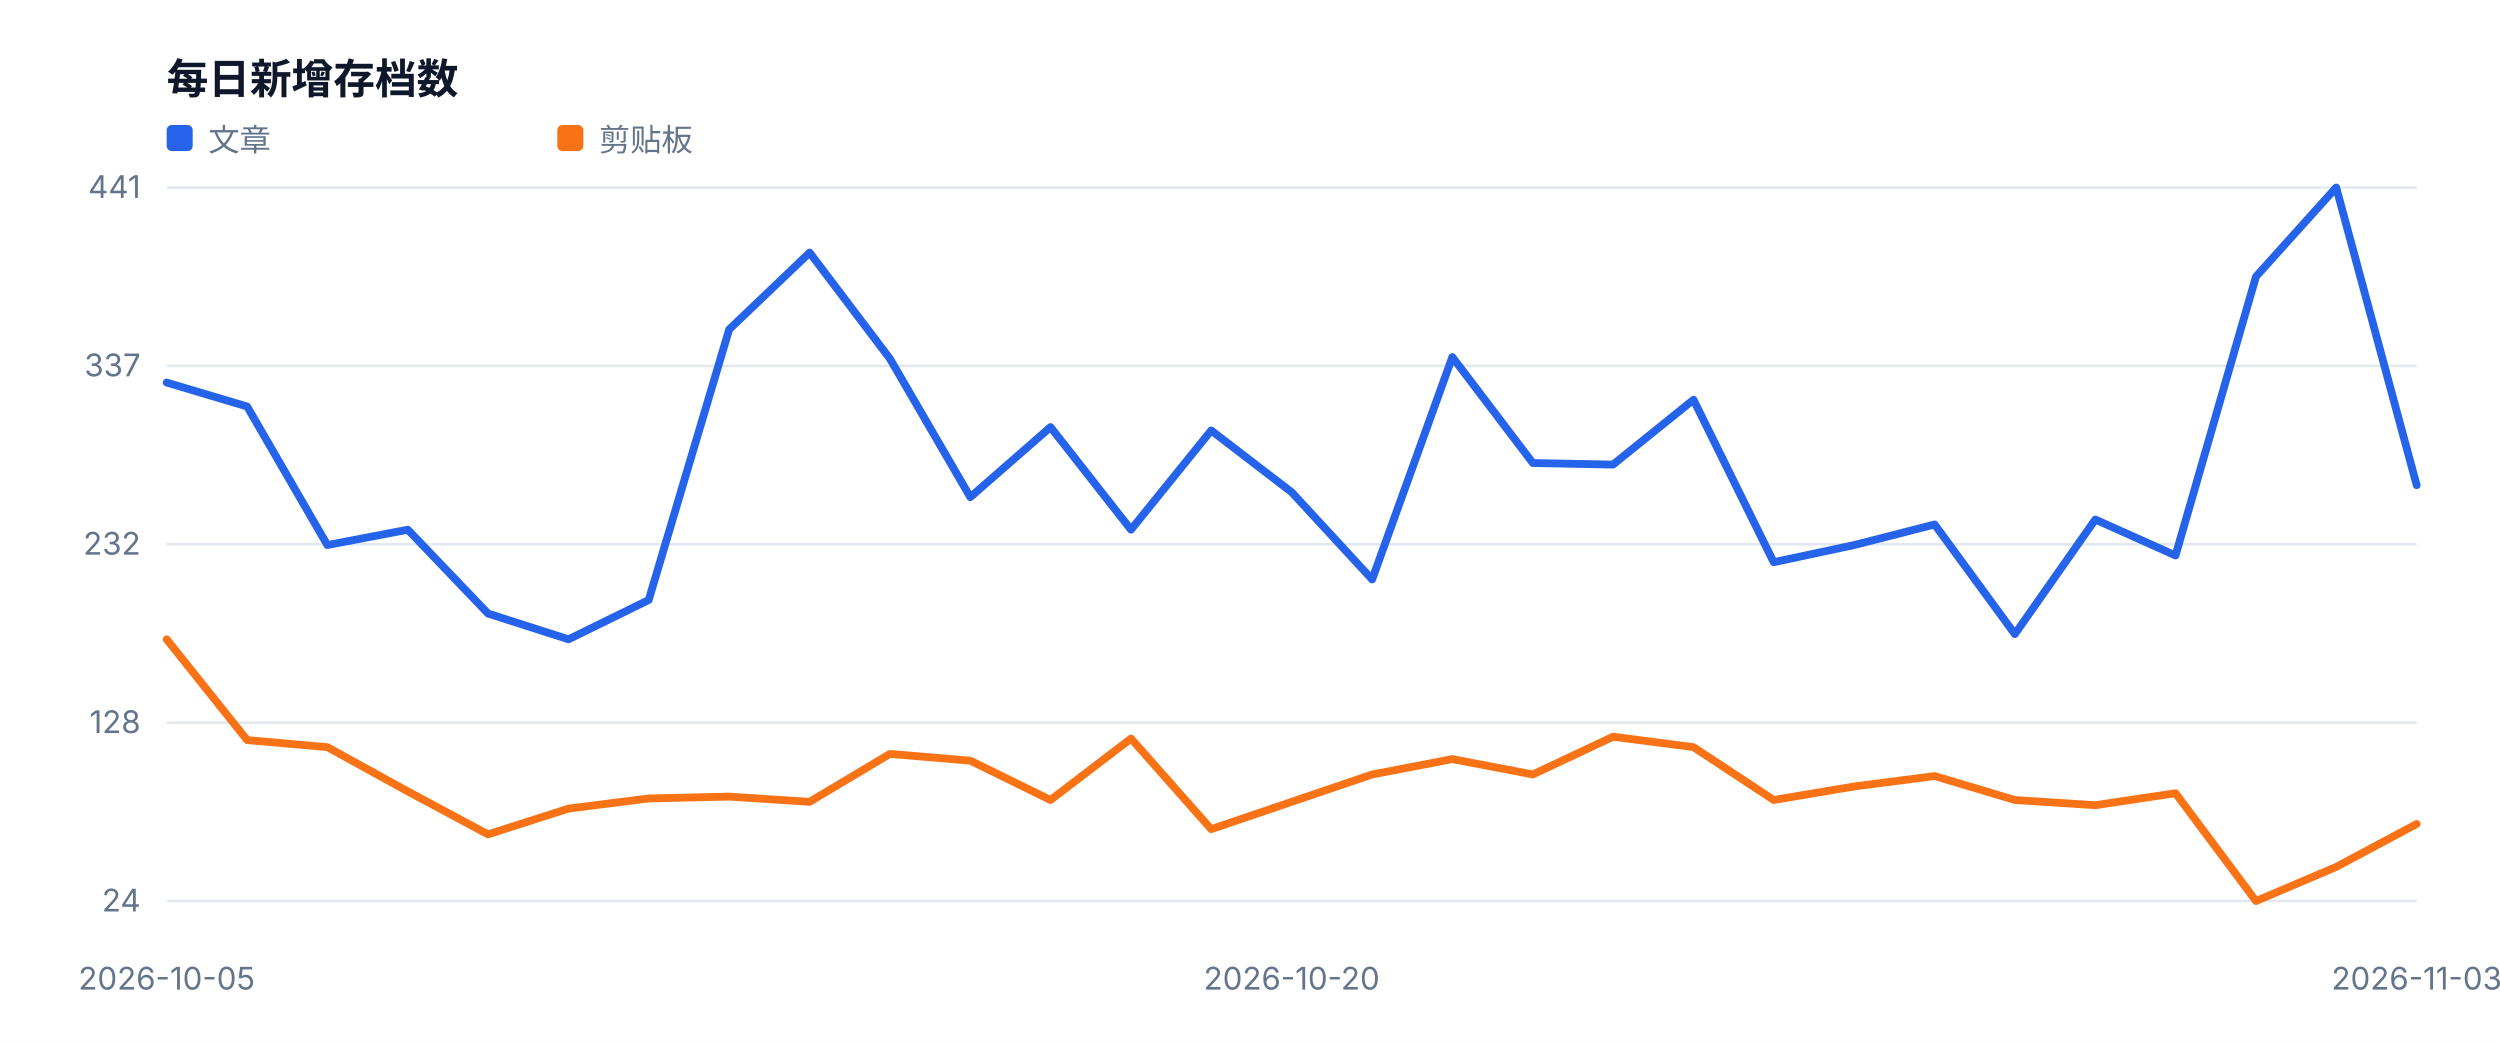
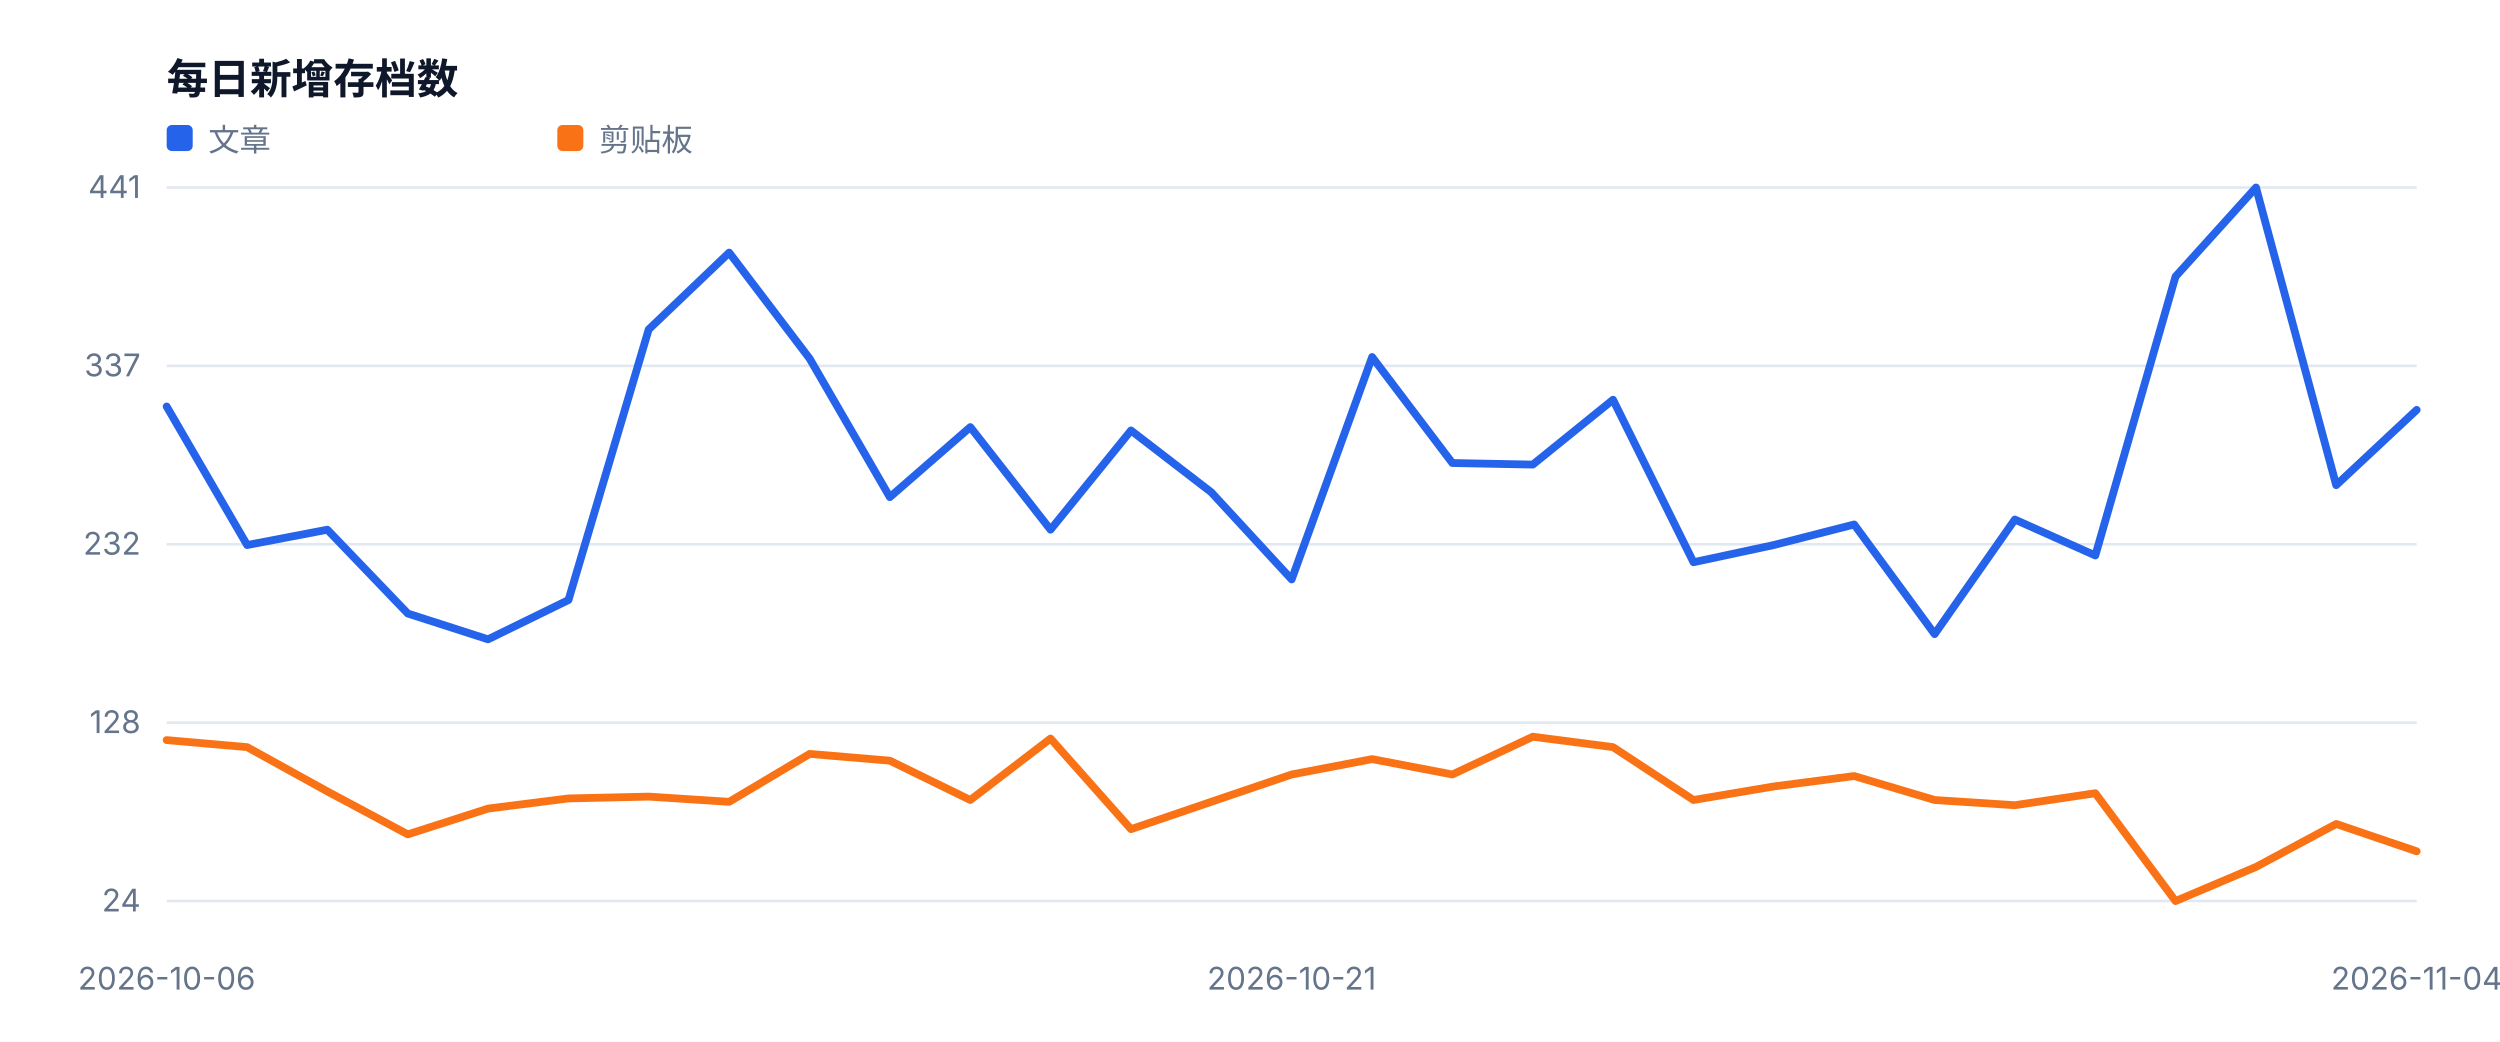
<svg xmlns="http://www.w3.org/2000/svg" width="960" height="400" viewBox="0 0 960 400" role="img">
  <style>text{font-family:-apple-system,BlinkMacSystemFont,'Segoe UI',sans-serif;fill:#334155}.muted{fill:#64748b;font-size:12px}.value{fill:#0f172a;font-size:28px;font-weight:700}.title{fill:#0f172a;font-size:16px;font-weight:700}</style>
  <rect width="100%" height="100%" fill="#ffffff" />
  <text x="64" y="36" class="title">每日新增存档数</text>
  <line x1="64" y1="346.0" x2="928" y2="346.0" stroke="#e2e8f0" />
  <text x="54" y="350.0" text-anchor="end" class="muted">24</text>
  <line x1="64" y1="277.5" x2="928" y2="277.5" stroke="#e2e8f0" />
  <text x="54" y="281.5" text-anchor="end" class="muted">128</text>
  <line x1="64" y1="209.0" x2="928" y2="209.0" stroke="#e2e8f0" />
  <text x="54" y="213.0" text-anchor="end" class="muted">232</text>
  <line x1="64" y1="140.5" x2="928" y2="140.5" stroke="#e2e8f0" />
  <text x="54" y="144.5" text-anchor="end" class="muted">337</text>
  <line x1="64" y1="72.0" x2="928" y2="72.0" stroke="#e2e8f0" />
  <text x="54" y="76.0" text-anchor="end" class="muted">441</text>
-   <text x="64.0" y="380" text-anchor="middle" class="muted">2026-10-05</text>
-   <text x="496.0" y="380" text-anchor="middle" class="muted">2026-10-20</text>
-   <text x="928.0" y="380" text-anchor="middle" class="muted">2026-11-03</text>
-   <polyline fill="none" stroke="#2563eb" stroke-width="3" stroke-linejoin="round" stroke-linecap="round" points="64.0,146.9 94.9,156.1 125.7,209.3 156.6,203.4 187.4,235.6 218.3,245.5 249.1,230.4 280.0,126.5 310.9,97.0 341.7,137.7 372.6,190.9 403.4,164.0 434.3,203.4 465.1,165.3 496.0,189.0 526.9,222.5 557.7,137.1 588.6,177.8 619.4,178.4 650.3,153.5 681.1,215.9 712.0,209.3 742.9,201.4 773.7,243.5 804.6,199.5 835.4,213.3 866.3,106.2 897.1,72.0 928.0,186.3" />
+   <text x="64.0" y="380" text-anchor="middle" class="muted">2026-10-06</text>
+   <text x="496.0" y="380" text-anchor="middle" class="muted">2026-10-21</text>
+   <text x="928.0" y="380" text-anchor="middle" class="muted">2026-11-04</text>
+   <polyline fill="none" stroke="#2563eb" stroke-width="3" stroke-linejoin="round" stroke-linecap="round" points="64.0,156.1 94.9,209.3 125.7,203.4 156.6,235.6 187.4,245.5 218.3,230.4 249.1,126.5 280.0,97.0 310.9,137.7 341.7,190.9 372.6,164.0 403.4,203.4 434.3,165.3 465.1,189.0 496.0,222.5 526.9,137.1 557.7,177.8 588.6,178.4 619.4,153.5 650.3,215.9 681.1,209.3 712.0,201.4 742.9,243.5 773.7,199.5 804.6,213.3 835.4,106.2 866.3,72.0 897.1,186.3 928.0,157.4" />
  <rect x="64" y="48" width="10" height="10" fill="#2563eb" rx="2" />
  <text x="80" y="58" class="muted">文章</text>
-   <polyline fill="none" stroke="#f97316" stroke-width="3" stroke-linejoin="round" stroke-linecap="round" points="64.0,245.5 94.9,284.2 125.7,286.9 156.6,303.9 187.4,320.4 218.3,310.5 249.1,306.6 280.0,305.9 310.9,307.9 341.7,289.5 372.6,292.1 403.4,307.2 434.3,283.6 465.1,318.4 496.0,307.9 526.9,297.4 557.7,291.5 588.6,297.4 619.4,282.9 650.3,286.9 681.1,307.2 712.0,302.0 742.9,298.0 773.7,307.2 804.6,309.2 835.4,304.6 866.3,346.0 897.1,332.9 928.0,316.4" />
+   <polyline fill="none" stroke="#f97316" stroke-width="3" stroke-linejoin="round" stroke-linecap="round" points="64.0,284.2 94.9,286.9 125.7,303.9 156.6,320.4 187.4,310.5 218.3,306.6 249.1,305.9 280.0,307.9 310.9,289.5 341.7,292.1 372.6,307.2 403.4,283.6 434.3,318.4 465.1,307.9 496.0,297.4 526.9,291.5 557.7,297.4 588.6,282.9 619.4,286.9 650.3,307.2 681.1,302.0 712.0,298.0 742.9,307.2 773.7,309.2 804.6,304.6 835.4,346.0 866.3,332.9 897.1,316.4 928.0,326.9" />
  <rect x="214" y="48" width="10" height="10" fill="#f97316" rx="2" />
  <text x="230" y="58" class="muted">剪贴板</text>
</svg>
